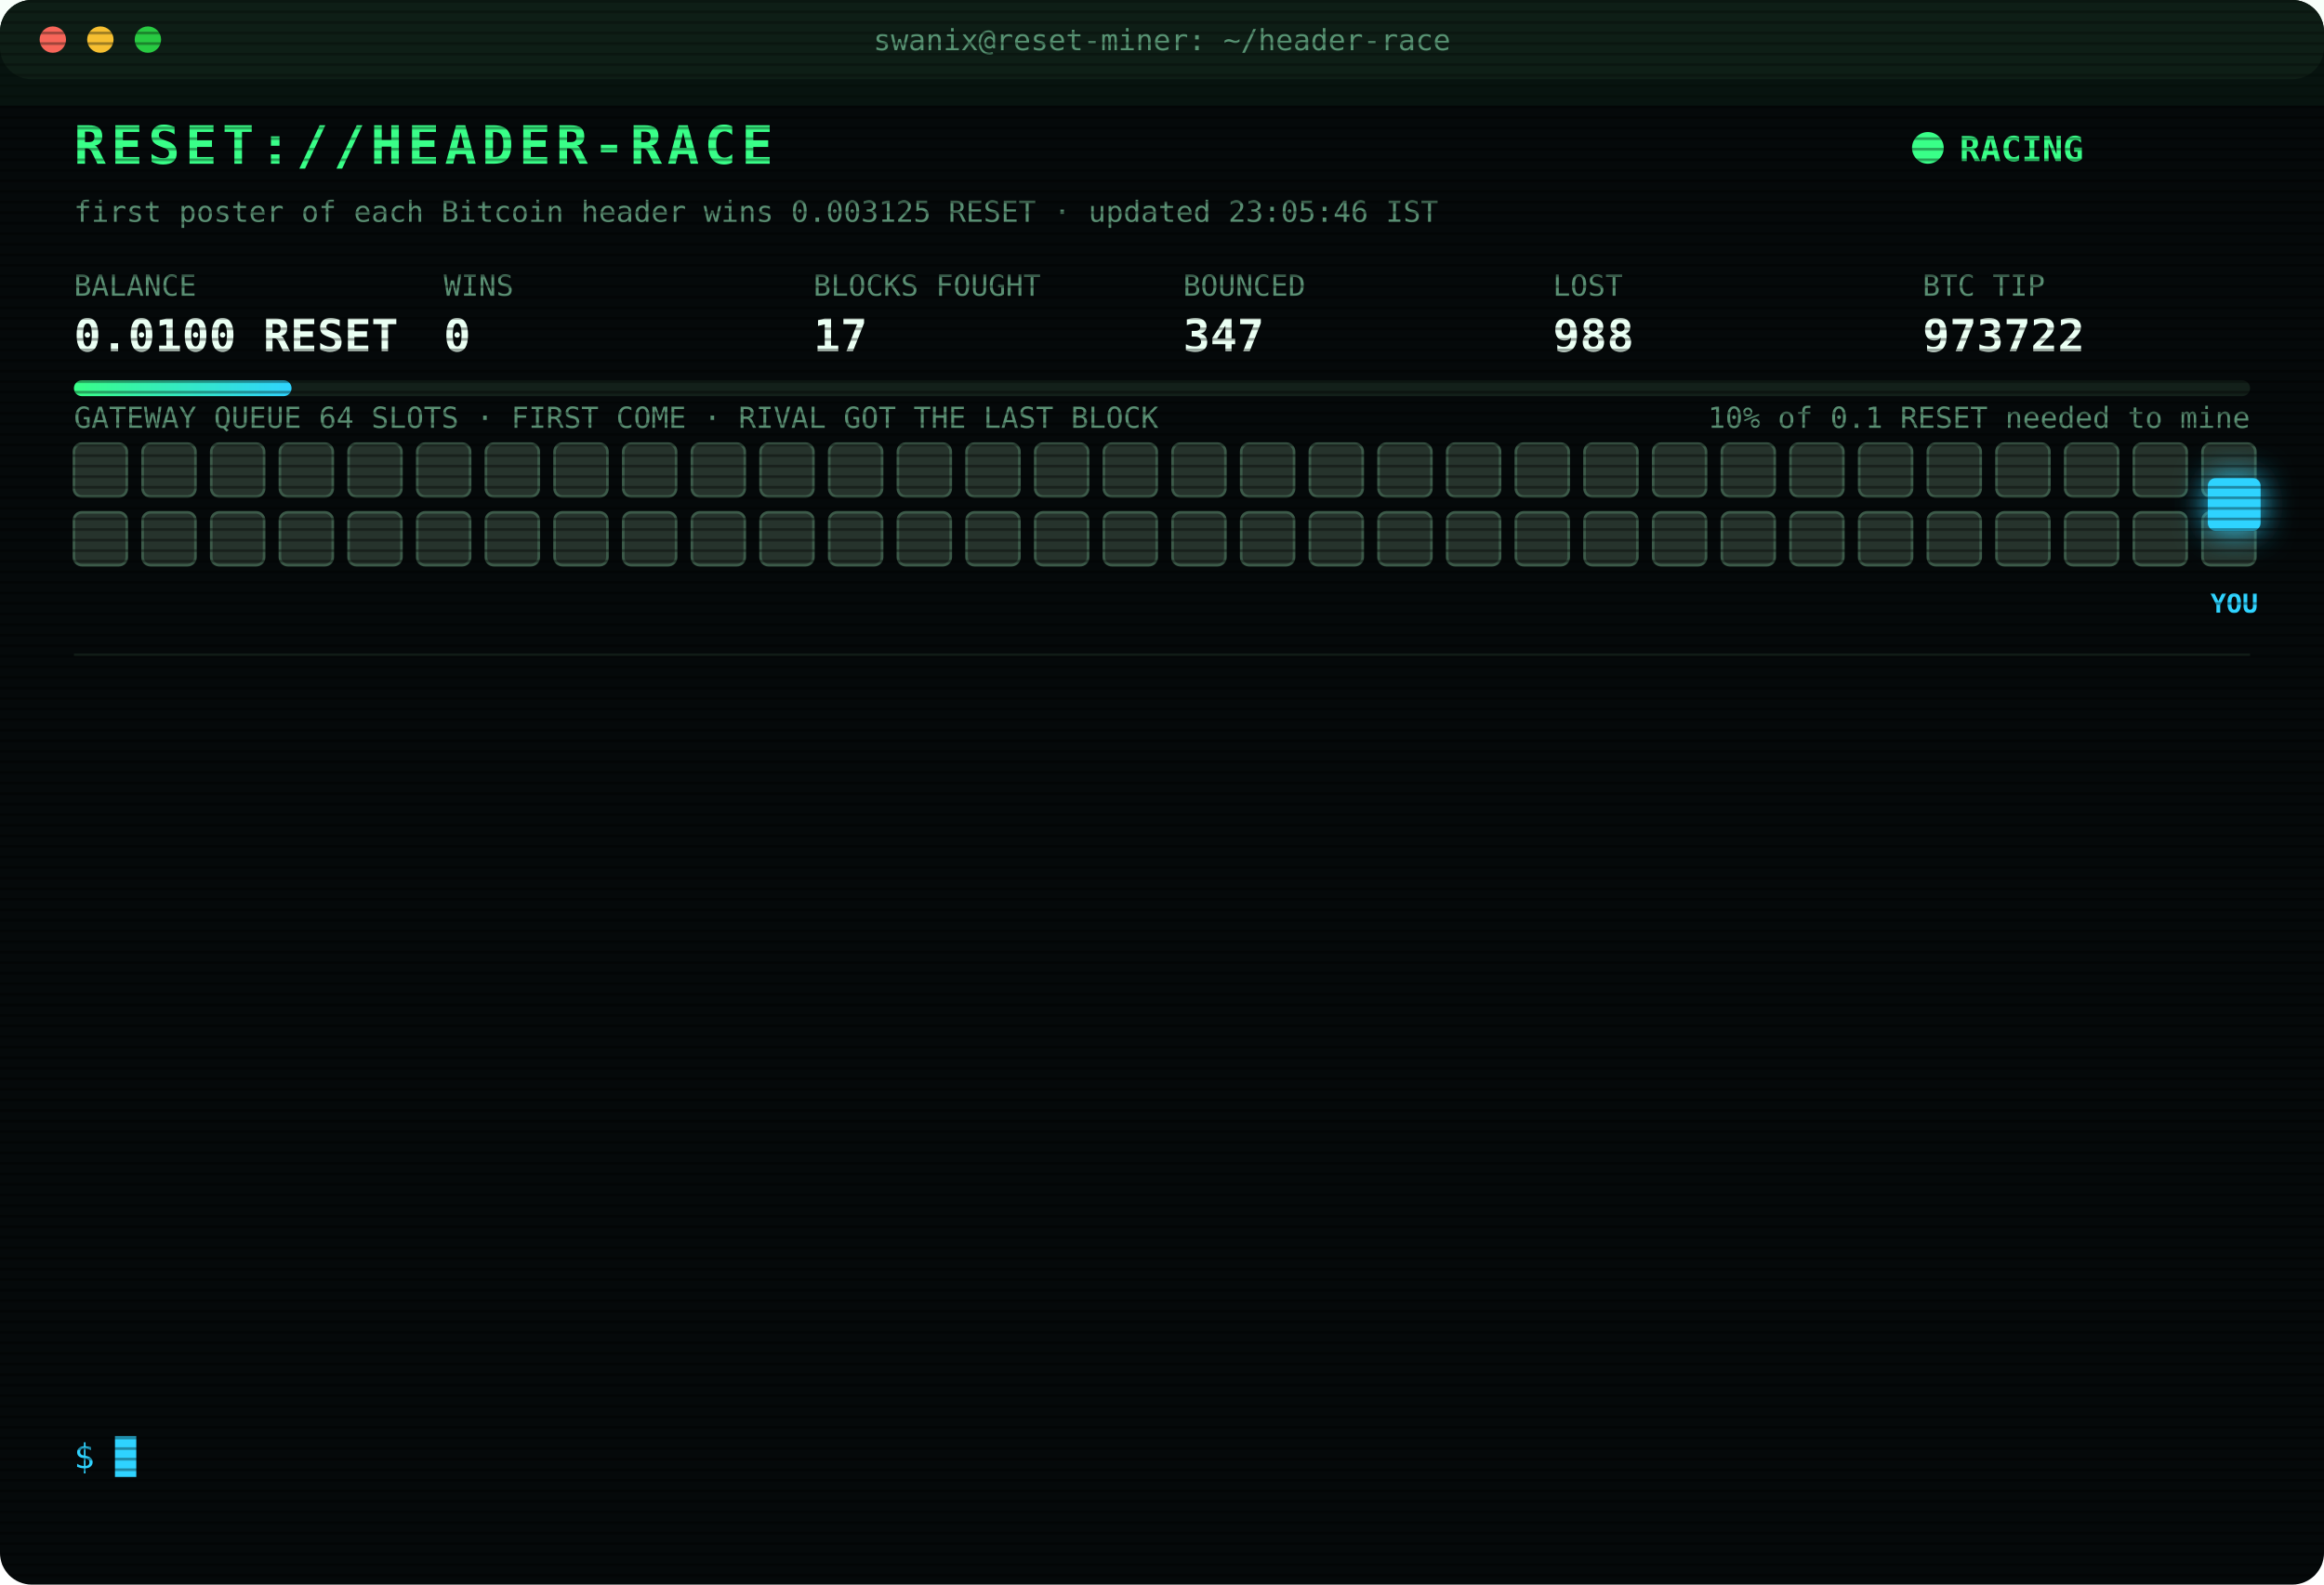
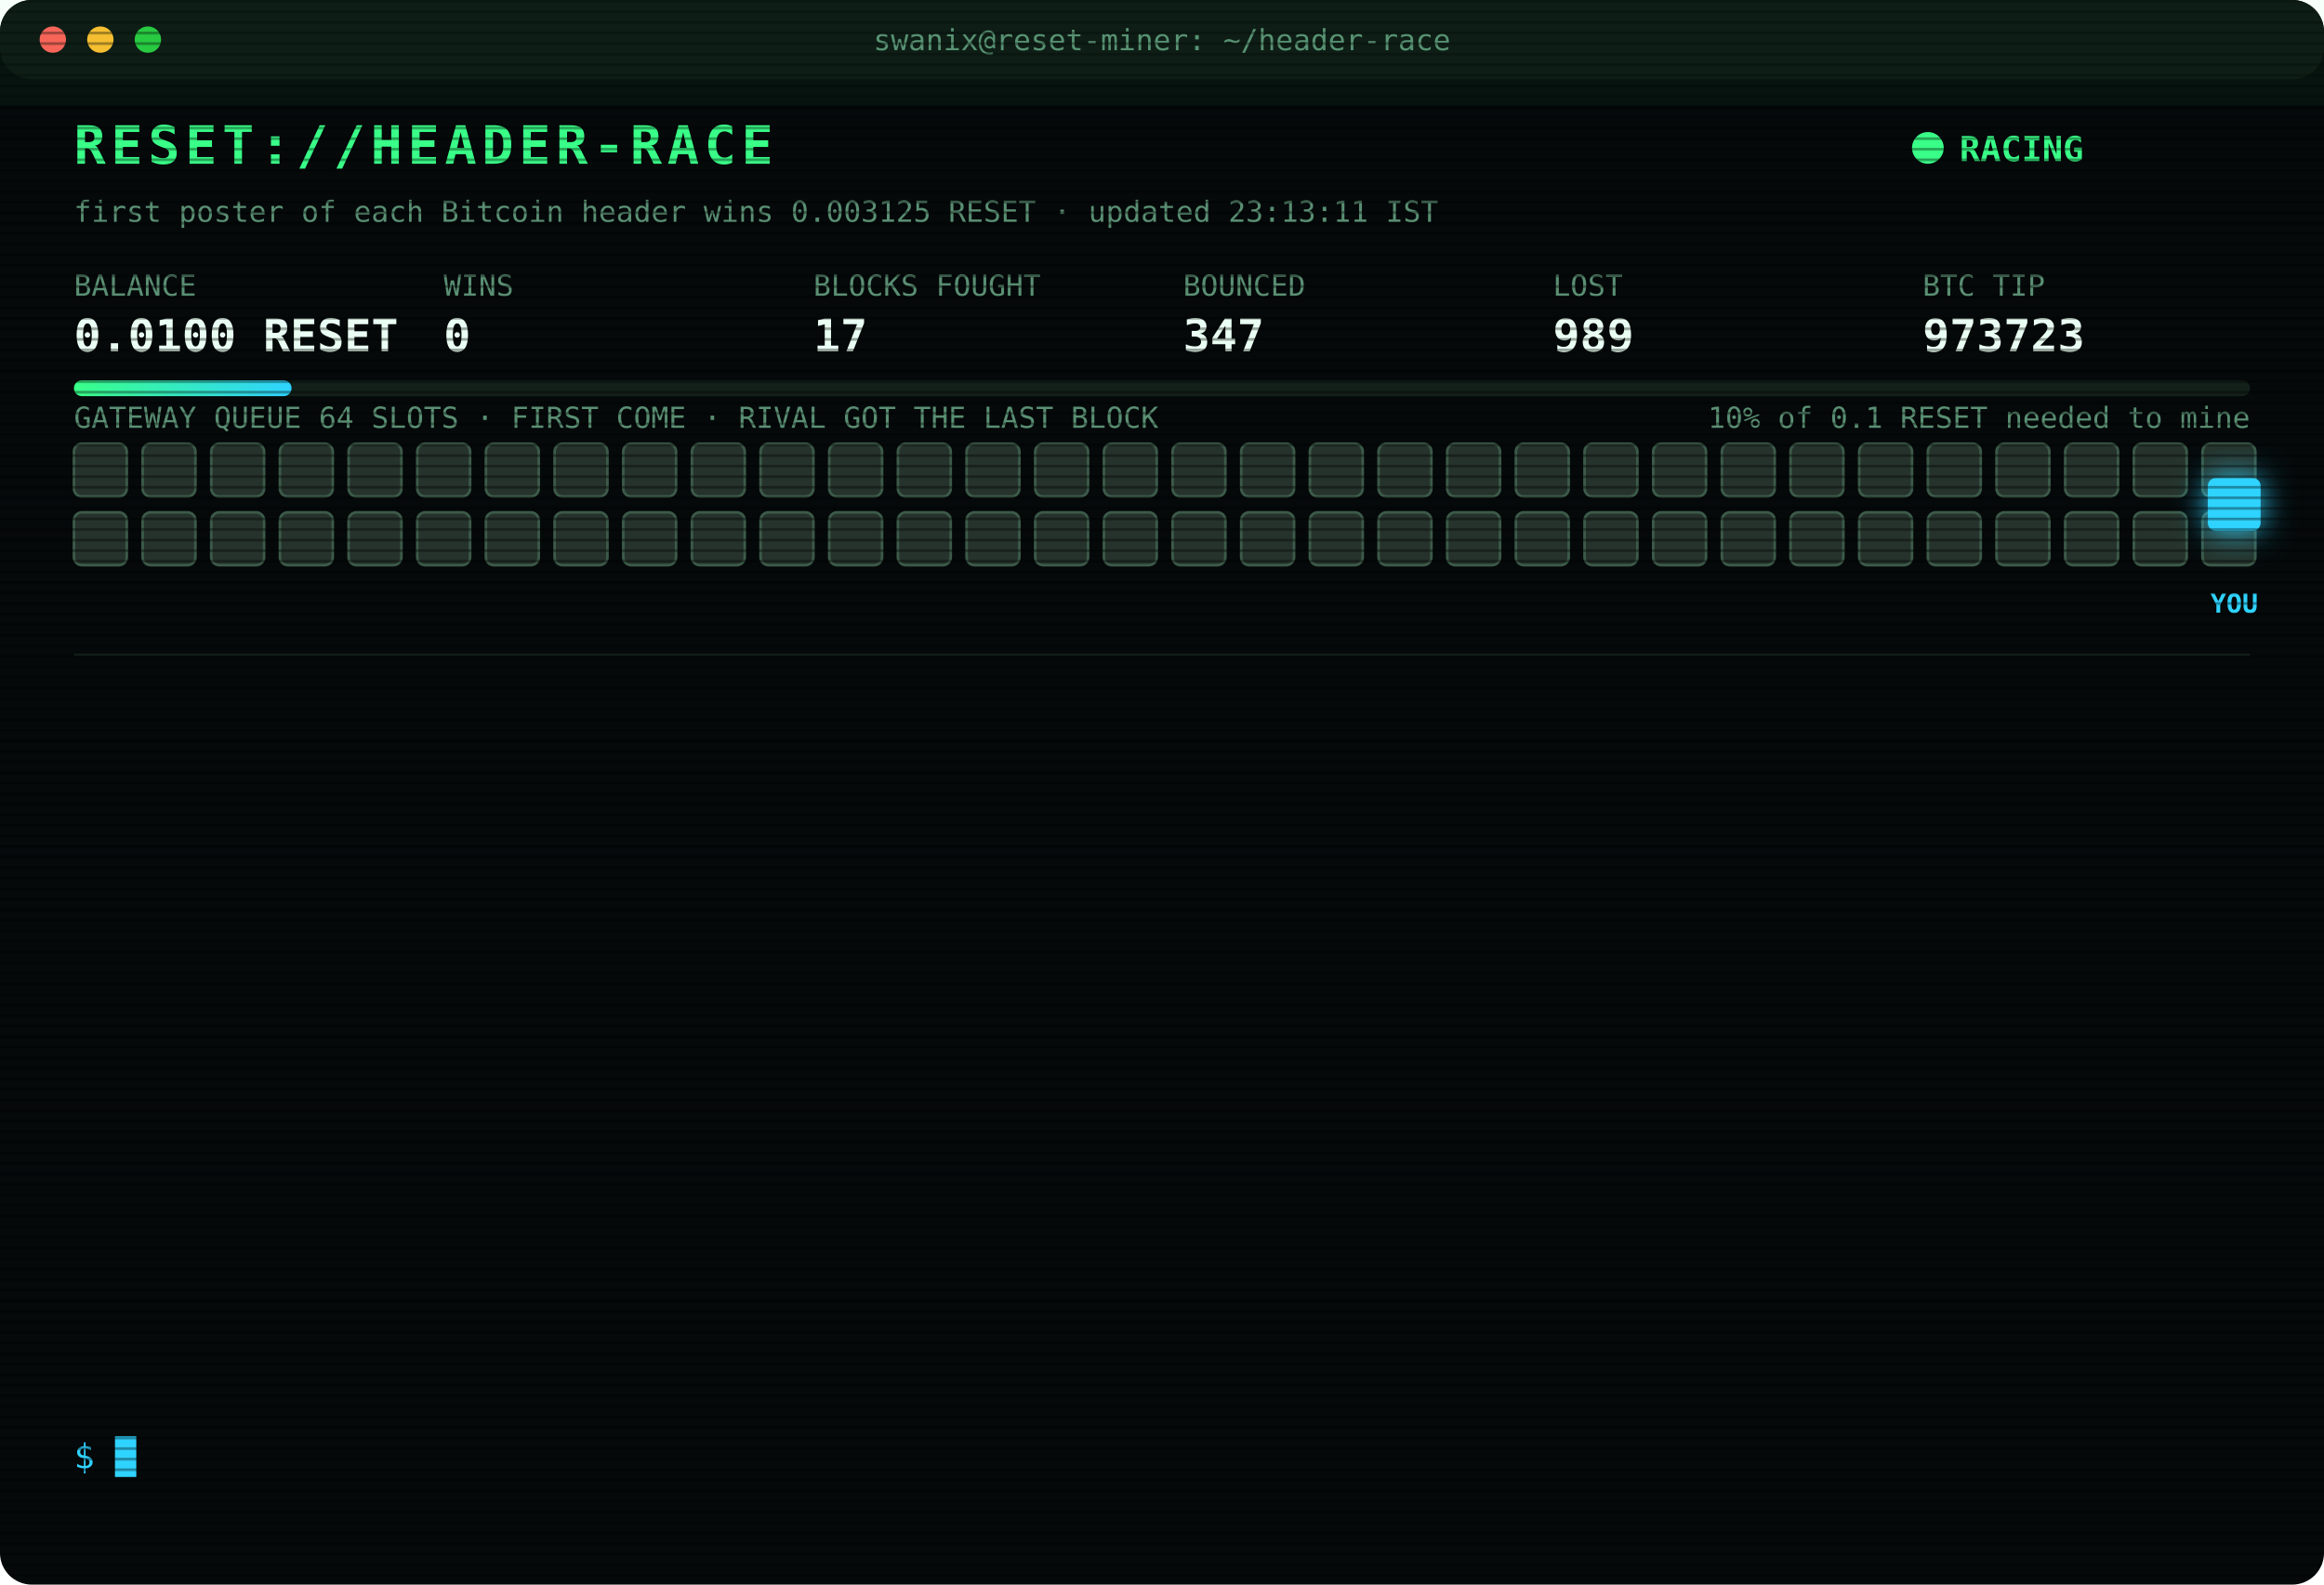
<svg xmlns="http://www.w3.org/2000/svg" width="880" height="600" viewBox="0 0 880 600" font-family="ui-monospace,SFMono-Regular,Menlo,Consolas,monospace">
  <style>
text{font-size:13px;fill:#7CFFB2}
.title{font-size:20px;font-weight:700;fill:#39FF88;letter-spacing:2px;animation:glitch 3s infinite steps(1)}
.sub{fill:#2fd3ff}.k{fill:#5a8f73;font-size:11px}.v{font-size:17px;font-weight:700;fill:#eafff3}
.ts{fill:#3f6b56}.boot{fill:#2fd3ff}.dim{fill:#5a8f73}.bad{fill:#ff4d6d}.warn{fill:#ffd23f}.mag{fill:#ff5cf0}.win{fill:#39FF88;font-weight:700}
.tag{font-size:10px;fill:#2fd3ff;font-weight:700}
.rival{fill:#26332c;stroke:#3c5a49;animation:jam 1.2s infinite alternate}
.idle{fill:#141c18;stroke:#22302a;animation:breathe 4s infinite}
.me{fill:#2fd3ff;filter:drop-shadow(0 0 6px #2fd3ff)}
.hover{animation:nudge 1.1s infinite ease-in-out}.bounce{animation:kick 1.4s infinite}
.ln{opacity:0;animation:in .4s forwards}
.cur{animation:blink 1s infinite steps(1)}
.scan{animation:scan 6s infinite linear}
.led{animation:blink 1.4s infinite}
@keyframes in{from{opacity:0;transform:translateX(-6px)}to{opacity:1;transform:none}}
@keyframes blink{50%{opacity:0}}
@keyframes jam{to{fill:#33463b}}
@keyframes breathe{50%{opacity:.4}}
@keyframes nudge{50%{transform:translateX(-10px)}}
@keyframes kick{0%,100%{transform:none}30%{transform:translateX(-14px)}55%{transform:translateX(10px) translateY(-6px)}}
@keyframes glitch{0%,92%{transform:none}93%{transform:translateX(2px);fill:#ff4d6d}95%{transform:translateX(-2px);fill:#2fd3ff}97%{transform:none}}
@keyframes scan{from{transform:translateY(-40px)}to{transform:translateY(600px)}}
</style>
  <defs>
    <pattern id="sl" width="4" height="4" patternUnits="userSpaceOnUse">
      <rect width="4" height="1" fill="#000" opacity=".35" />
    </pattern>
    <linearGradient id="bar">
      <stop offset="0" stop-color="#39FF88" />
      <stop offset="1" stop-color="#2fd3ff" />
    </linearGradient>
  </defs>
  <rect width="880" height="600" rx="12" fill="#05090a" />
  <rect width="880" height="30" rx="12" fill="#0d1512" />
  <circle cx="20" cy="15" r="5" fill="#ff5f57" />
  <circle cx="38" cy="15" r="5" fill="#febc2e" />
  <circle cx="56" cy="15" r="5" fill="#28c840" />
  <text x="440" y="19" text-anchor="middle" class="k">swanix@reset-miner: ~/header-race</text>
  <text x="28" y="62" class="title">RESET://HEADER-RACE</text>
  <circle class="led" cx="730" cy="56" r="6" fill="#39FF88" />
  <text x="742" y="61" class="win">RACING</text>
-   <text x="28" y="84" class="k">first poster of each Bitcoin header wins 0.003125 RESET · updated 23:05:46 IST</text>
+   <text x="28" y="84" class="k">first poster of each Bitcoin header wins 0.003125 RESET · updated 23:13:11 IST</text>
  <text x="28" y="112" class="k">BALANCE</text>
  <text x="28" y="133" class="v">0.0100 RESET</text>
  <text x="168" y="112" class="k">WINS</text>
  <text x="168" y="133" class="v">0</text>
  <text x="308" y="112" class="k">BLOCKS FOUGHT</text>
  <text x="308" y="133" class="v">17</text>
  <text x="448" y="112" class="k">BOUNCED</text>
  <text x="448" y="133" class="v">347</text>
  <text x="588" y="112" class="k">LOST</text>
-   <text x="588" y="133" class="v">988</text>
+   <text x="588" y="133" class="v">989</text>
  <text x="728" y="112" class="k">BTC TIP</text>
-   <text x="728" y="133" class="v">973722</text>
+   <text x="728" y="133" class="v">973723</text>
  <rect x="28" y="144" width="824" height="6" rx="3" fill="#13201a" />
  <rect x="28" y="144" width="82.4" height="6" rx="3" fill="url(#bar)" />
  <text x="852" y="162" text-anchor="end" class="k">10% of 0.1 RESET needed to mine</text>
  <text x="28" y="162" class="k">GATEWAY QUEUE 64 SLOTS · FIRST COME · RIVAL GOT THE LAST BLOCK</text>
  <rect class="rival" x="28" y="168" width="20" height="20" rx="3" style="animation-delay:0.00s" />
  <rect class="rival" x="54" y="168" width="20" height="20" rx="3" style="animation-delay:0.05s" />
  <rect class="rival" x="80" y="168" width="20" height="20" rx="3" style="animation-delay:0.10s" />
  <rect class="rival" x="106" y="168" width="20" height="20" rx="3" style="animation-delay:0.15s" />
  <rect class="rival" x="132" y="168" width="20" height="20" rx="3" style="animation-delay:0.20s" />
  <rect class="rival" x="158" y="168" width="20" height="20" rx="3" style="animation-delay:0.25s" />
  <rect class="rival" x="184" y="168" width="20" height="20" rx="3" style="animation-delay:0.30s" />
  <rect class="rival" x="210" y="168" width="20" height="20" rx="3" style="animation-delay:0.35s" />
  <rect class="rival" x="236" y="168" width="20" height="20" rx="3" style="animation-delay:0.40s" />
  <rect class="rival" x="262" y="168" width="20" height="20" rx="3" style="animation-delay:0.45s" />
  <rect class="rival" x="288" y="168" width="20" height="20" rx="3" style="animation-delay:0.50s" />
  <rect class="rival" x="314" y="168" width="20" height="20" rx="3" style="animation-delay:0.55s" />
  <rect class="rival" x="340" y="168" width="20" height="20" rx="3" style="animation-delay:0.60s" />
  <rect class="rival" x="366" y="168" width="20" height="20" rx="3" style="animation-delay:0.65s" />
  <rect class="rival" x="392" y="168" width="20" height="20" rx="3" style="animation-delay:0.70s" />
  <rect class="rival" x="418" y="168" width="20" height="20" rx="3" style="animation-delay:0.75s" />
  <rect class="rival" x="444" y="168" width="20" height="20" rx="3" style="animation-delay:0.80s" />
  <rect class="rival" x="470" y="168" width="20" height="20" rx="3" style="animation-delay:0.85s" />
  <rect class="rival" x="496" y="168" width="20" height="20" rx="3" style="animation-delay:0.90s" />
  <rect class="rival" x="522" y="168" width="20" height="20" rx="3" style="animation-delay:0.95s" />
  <rect class="rival" x="548" y="168" width="20" height="20" rx="3" style="animation-delay:1.00s" />
  <rect class="rival" x="574" y="168" width="20" height="20" rx="3" style="animation-delay:1.05s" />
  <rect class="rival" x="600" y="168" width="20" height="20" rx="3" style="animation-delay:1.10s" />
  <rect class="rival" x="626" y="168" width="20" height="20" rx="3" style="animation-delay:1.15s" />
  <rect class="rival" x="652" y="168" width="20" height="20" rx="3" style="animation-delay:1.20s" />
  <rect class="rival" x="678" y="168" width="20" height="20" rx="3" style="animation-delay:1.25s" />
  <rect class="rival" x="704" y="168" width="20" height="20" rx="3" style="animation-delay:1.30s" />
  <rect class="rival" x="730" y="168" width="20" height="20" rx="3" style="animation-delay:1.35s" />
  <rect class="rival" x="756" y="168" width="20" height="20" rx="3" style="animation-delay:1.40s" />
  <rect class="rival" x="782" y="168" width="20" height="20" rx="3" style="animation-delay:1.45s" />
  <rect class="rival" x="808" y="168" width="20" height="20" rx="3" style="animation-delay:1.50s" />
  <rect class="rival" x="834" y="168" width="20" height="20" rx="3" style="animation-delay:1.55s" />
  <rect class="rival" x="28" y="194" width="20" height="20" rx="3" style="animation-delay:1.60s" />
  <rect class="rival" x="54" y="194" width="20" height="20" rx="3" style="animation-delay:1.65s" />
  <rect class="rival" x="80" y="194" width="20" height="20" rx="3" style="animation-delay:1.70s" />
  <rect class="rival" x="106" y="194" width="20" height="20" rx="3" style="animation-delay:1.75s" />
  <rect class="rival" x="132" y="194" width="20" height="20" rx="3" style="animation-delay:1.80s" />
  <rect class="rival" x="158" y="194" width="20" height="20" rx="3" style="animation-delay:1.85s" />
  <rect class="rival" x="184" y="194" width="20" height="20" rx="3" style="animation-delay:1.90s" />
  <rect class="rival" x="210" y="194" width="20" height="20" rx="3" style="animation-delay:1.95s" />
  <rect class="rival" x="236" y="194" width="20" height="20" rx="3" style="animation-delay:2.00s" />
  <rect class="rival" x="262" y="194" width="20" height="20" rx="3" style="animation-delay:2.05s" />
  <rect class="rival" x="288" y="194" width="20" height="20" rx="3" style="animation-delay:2.10s" />
  <rect class="rival" x="314" y="194" width="20" height="20" rx="3" style="animation-delay:2.15s" />
  <rect class="rival" x="340" y="194" width="20" height="20" rx="3" style="animation-delay:2.20s" />
  <rect class="rival" x="366" y="194" width="20" height="20" rx="3" style="animation-delay:2.25s" />
  <rect class="rival" x="392" y="194" width="20" height="20" rx="3" style="animation-delay:2.30s" />
  <rect class="rival" x="418" y="194" width="20" height="20" rx="3" style="animation-delay:2.35s" />
  <rect class="rival" x="444" y="194" width="20" height="20" rx="3" style="animation-delay:2.40s" />
  <rect class="rival" x="470" y="194" width="20" height="20" rx="3" style="animation-delay:2.45s" />
  <rect class="rival" x="496" y="194" width="20" height="20" rx="3" style="animation-delay:2.50s" />
  <rect class="rival" x="522" y="194" width="20" height="20" rx="3" style="animation-delay:2.55s" />
  <rect class="rival" x="548" y="194" width="20" height="20" rx="3" style="animation-delay:2.60s" />
  <rect class="rival" x="574" y="194" width="20" height="20" rx="3" style="animation-delay:2.65s" />
  <rect class="rival" x="600" y="194" width="20" height="20" rx="3" style="animation-delay:2.70s" />
  <rect class="rival" x="626" y="194" width="20" height="20" rx="3" style="animation-delay:2.75s" />
  <rect class="rival" x="652" y="194" width="20" height="20" rx="3" style="animation-delay:2.80s" />
  <rect class="rival" x="678" y="194" width="20" height="20" rx="3" style="animation-delay:2.85s" />
  <rect class="rival" x="704" y="194" width="20" height="20" rx="3" style="animation-delay:2.90s" />
  <rect class="rival" x="730" y="194" width="20" height="20" rx="3" style="animation-delay:2.95s" />
  <rect class="rival" x="756" y="194" width="20" height="20" rx="3" style="animation-delay:3.00s" />
  <rect class="rival" x="782" y="194" width="20" height="20" rx="3" style="animation-delay:3.05s" />
  <rect class="rival" x="808" y="194" width="20" height="20" rx="3" style="animation-delay:3.10s" />
  <rect class="rival" x="834" y="194" width="20" height="20" rx="3" style="animation-delay:3.15s" />
  <g class="hover">
    <rect class="me" x="836" y="181" width="20" height="20" rx="3" />
    <text class="tag" x="846" y="232" text-anchor="middle">YOU</text>
  </g>
  <line x1="28" x2="852" y1="248" y2="248" stroke="#13201a" />
  <g class="ln" style="animation-delay:0.40s">
-     <text x="28" y="270" class="ts">21:39:29</text>
-     <text x="104" y="270" class="bad">[LOST] #973709 taken by a rival miner</text>
+     <text x="28" y="270" class="ts">21:43:23</text>
+     <text x="104" y="270" class="bad">[LOST] #973710 taken by a rival miner</text>
  </g>
  <g class="ln" style="animation-delay:0.65s">
-     <text x="28" y="292" class="ts">21:43:23</text>
-     <text x="104" y="292" class="bad">[LOST] #973710 taken by a rival miner</text>
+     <text x="28" y="292" class="ts">21:48:31</text>
+     <text x="104" y="292" class="bad">[LOST] #973711 taken by a rival miner</text>
  </g>
  <g class="ln" style="animation-delay:0.90s">
-     <text x="28" y="314" class="ts">21:48:31</text>
-     <text x="104" y="314" class="bad">[LOST] #973711 taken by a rival miner</text>
+     <text x="28" y="314" class="ts">21:49:13</text>
+     <text x="104" y="314" class="bad">[LOST] #973712 taken by a rival miner</text>
  </g>
  <g class="ln" style="animation-delay:1.15s">
-     <text x="28" y="336" class="ts">21:49:13</text>
-     <text x="104" y="336" class="bad">[LOST] #973712 taken by a rival miner</text>
+     <text x="28" y="336" class="ts">21:52:29</text>
+     <text x="104" y="336" class="bad">[LOST] #973713 taken by a rival miner</text>
  </g>
  <g class="ln" style="animation-delay:1.40s">
-     <text x="28" y="358" class="ts">21:52:29</text>
-     <text x="104" y="358" class="bad">[LOST] #973713 taken by a rival miner</text>
+     <text x="28" y="358" class="ts">21:58:28</text>
+     <text x="104" y="358" class="bad">[LOST] #973714 taken by a rival miner</text>
  </g>
  <g class="ln" style="animation-delay:1.65s">
-     <text x="28" y="380" class="ts">21:58:28</text>
-     <text x="104" y="380" class="bad">[LOST] #973714 taken by a rival miner</text>
+     <text x="28" y="380" class="ts">22:23:43</text>
+     <text x="104" y="380" class="bad">[LOST] #973716 taken by a rival miner</text>
  </g>
  <g class="ln" style="animation-delay:1.90s">
-     <text x="28" y="402" class="ts">22:23:43</text>
-     <text x="104" y="402" class="bad">[LOST] #973716 taken by a rival miner</text>
+     <text x="28" y="402" class="ts">22:34:20</text>
+     <text x="104" y="402" class="bad">[LOST] #973717 taken by a rival miner</text>
  </g>
  <g class="ln" style="animation-delay:2.15s">
-     <text x="28" y="424" class="ts">22:34:20</text>
-     <text x="104" y="424" class="bad">[LOST] #973717 taken by a rival miner</text>
+     <text x="28" y="424" class="ts">22:36:31</text>
+     <text x="104" y="424" class="bad">[LOST] #973718 taken by a rival miner</text>
  </g>
  <g class="ln" style="animation-delay:2.40s">
-     <text x="28" y="446" class="ts">22:36:31</text>
-     <text x="104" y="446" class="bad">[LOST] #973718 taken by a rival miner</text>
+     <text x="28" y="446" class="ts">22:40:46</text>
+     <text x="104" y="446" class="bad">[LOST] #973719 taken by a rival miner</text>
  </g>
  <g class="ln" style="animation-delay:2.65s">
-     <text x="28" y="468" class="ts">22:40:46</text>
-     <text x="104" y="468" class="bad">[LOST] #973719 taken by a rival miner</text>
+     <text x="28" y="468" class="ts">22:56:25</text>
+     <text x="104" y="468" class="bad">[LOST] #973720 taken by a rival miner</text>
  </g>
  <g class="ln" style="animation-delay:2.90s">
-     <text x="28" y="490" class="ts">22:56:25</text>
-     <text x="104" y="490" class="bad">[LOST] #973720 taken by a rival miner</text>
+     <text x="28" y="490" class="ts">23:05:22</text>
+     <text x="104" y="490" class="bad">[LOST] #973721 taken by a rival miner</text>
  </g>
  <g class="ln" style="animation-delay:3.15s">
-     <text x="28" y="512" class="ts">23:05:22</text>
-     <text x="104" y="512" class="bad">[LOST] #973721 taken by a rival miner</text>
+     <text x="28" y="512" class="ts">23:05:46</text>
+     <text x="104" y="512" class="bad">[LOST] #973722 taken by a rival miner</text>
  </g>
  <g class="ln" style="animation-delay:3.40s">
-     <text x="28" y="534" class="ts">23:05:46</text>
-     <text x="104" y="534" class="bad">[LOST] #973722 taken by a rival miner</text>
+     <text x="28" y="534" class="ts">23:13:11</text>
+     <text x="104" y="534" class="bad">[LOST] #973723 taken by a rival miner</text>
  </g>
  <text x="28" y="556" class="sub">$ <tspan class="cur">█</tspan>
  </text>
  <rect width="880" height="600" rx="12" fill="url(#sl)" pointer-events="none" />
  <rect class="scan" width="880" height="40" fill="#39FF88" opacity=".04" />
</svg>
